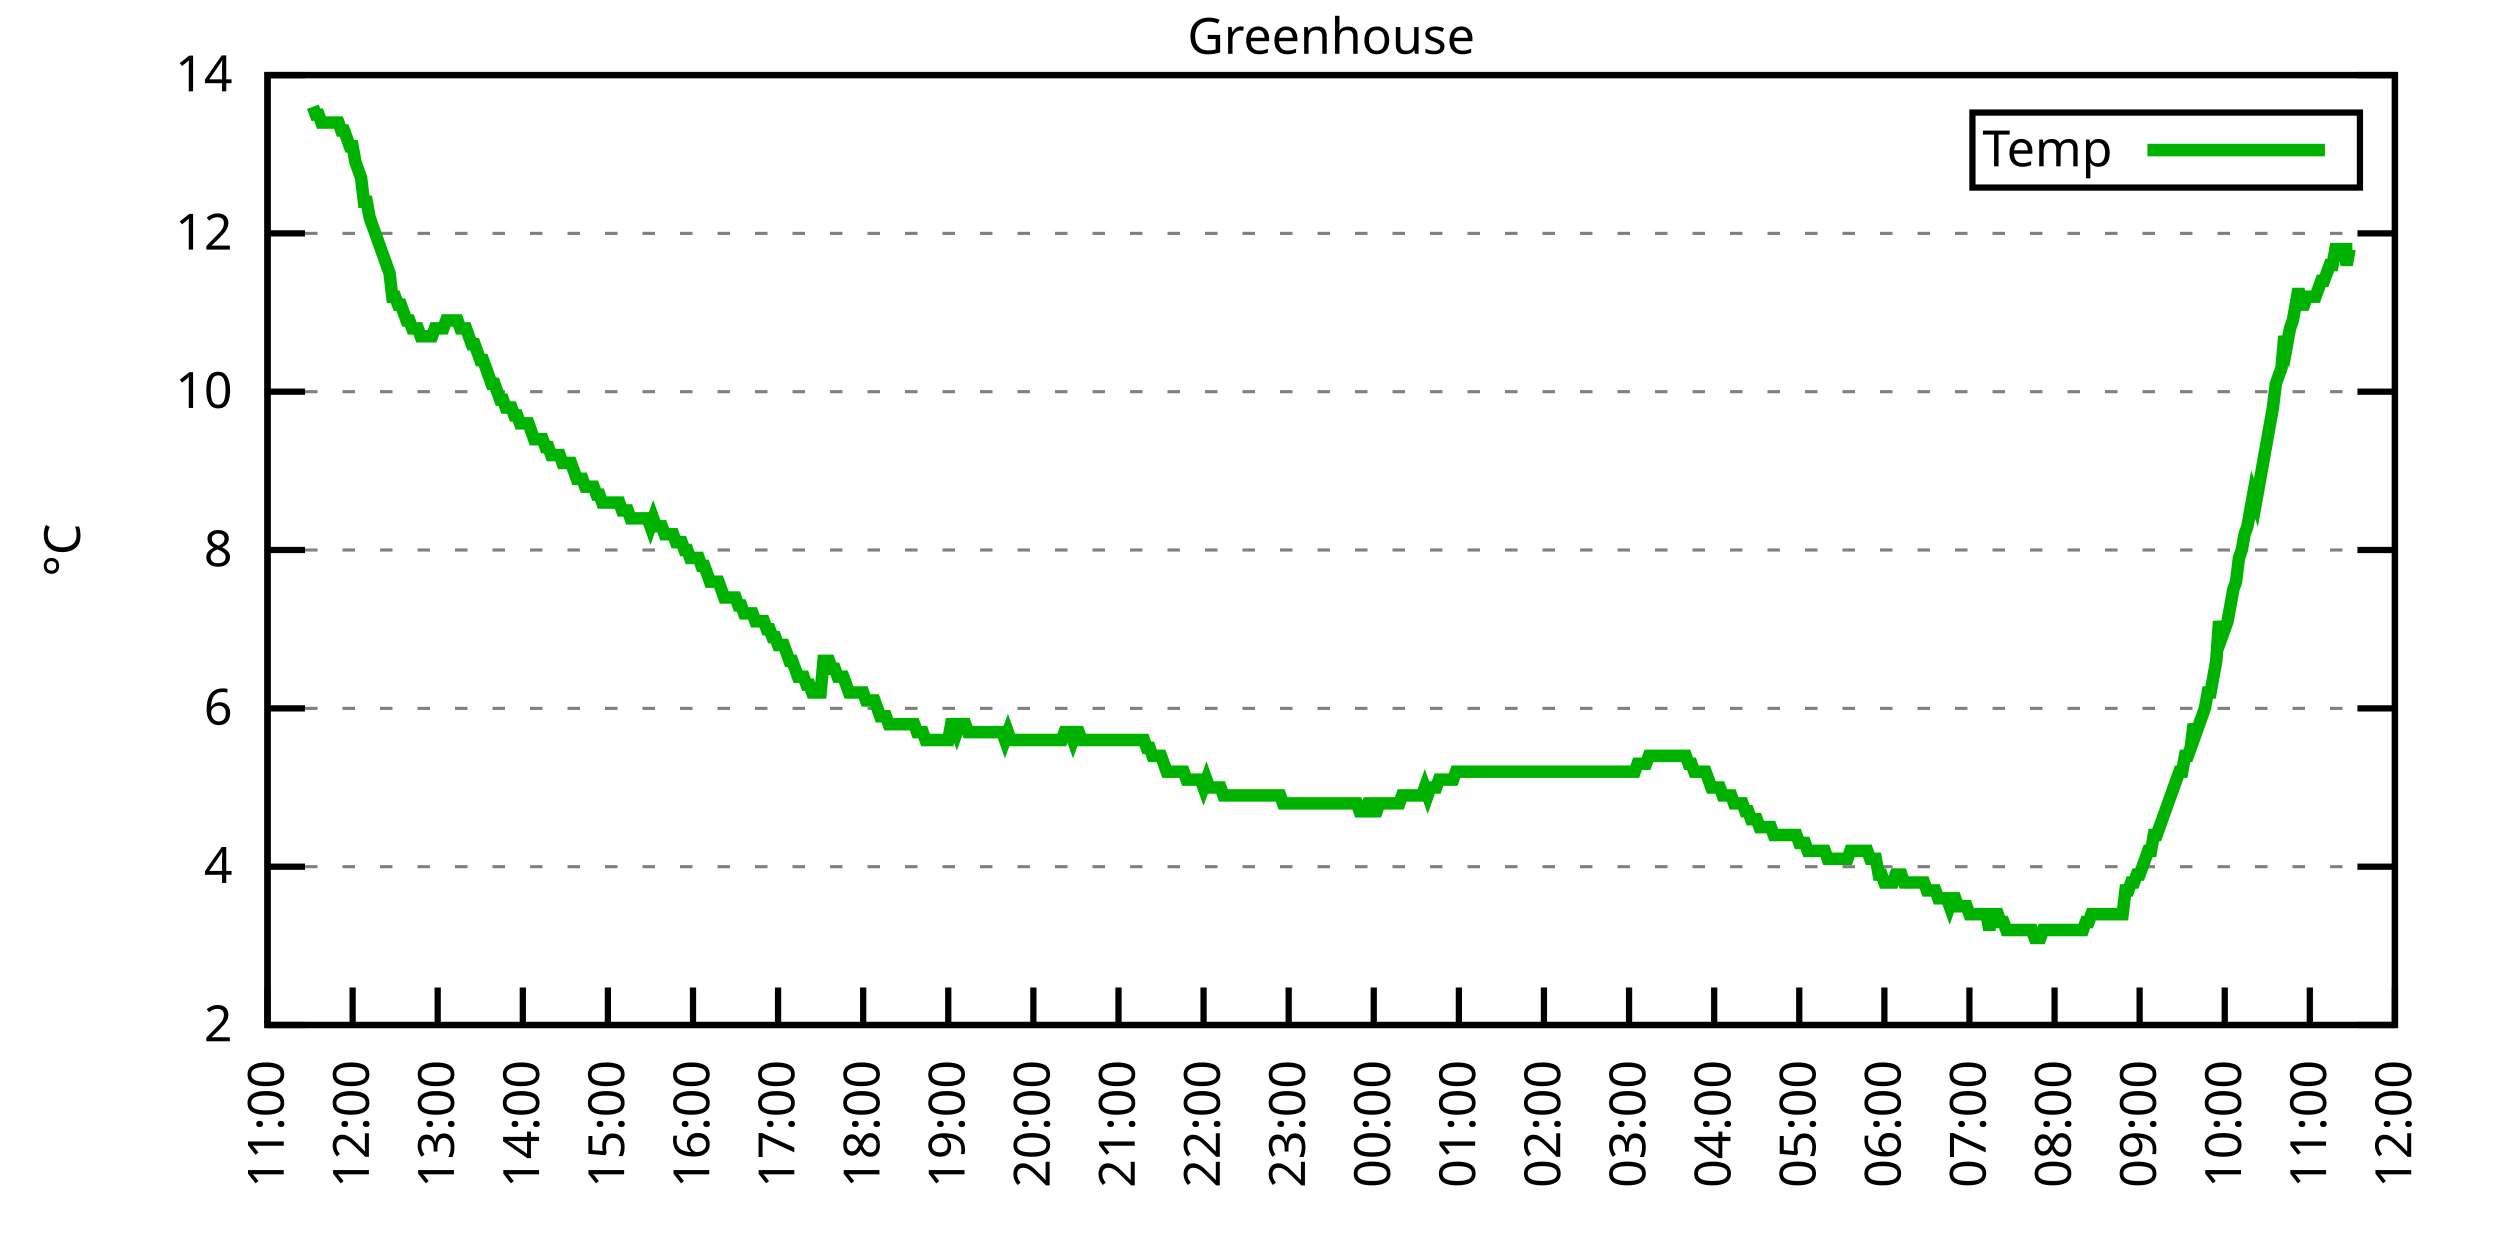
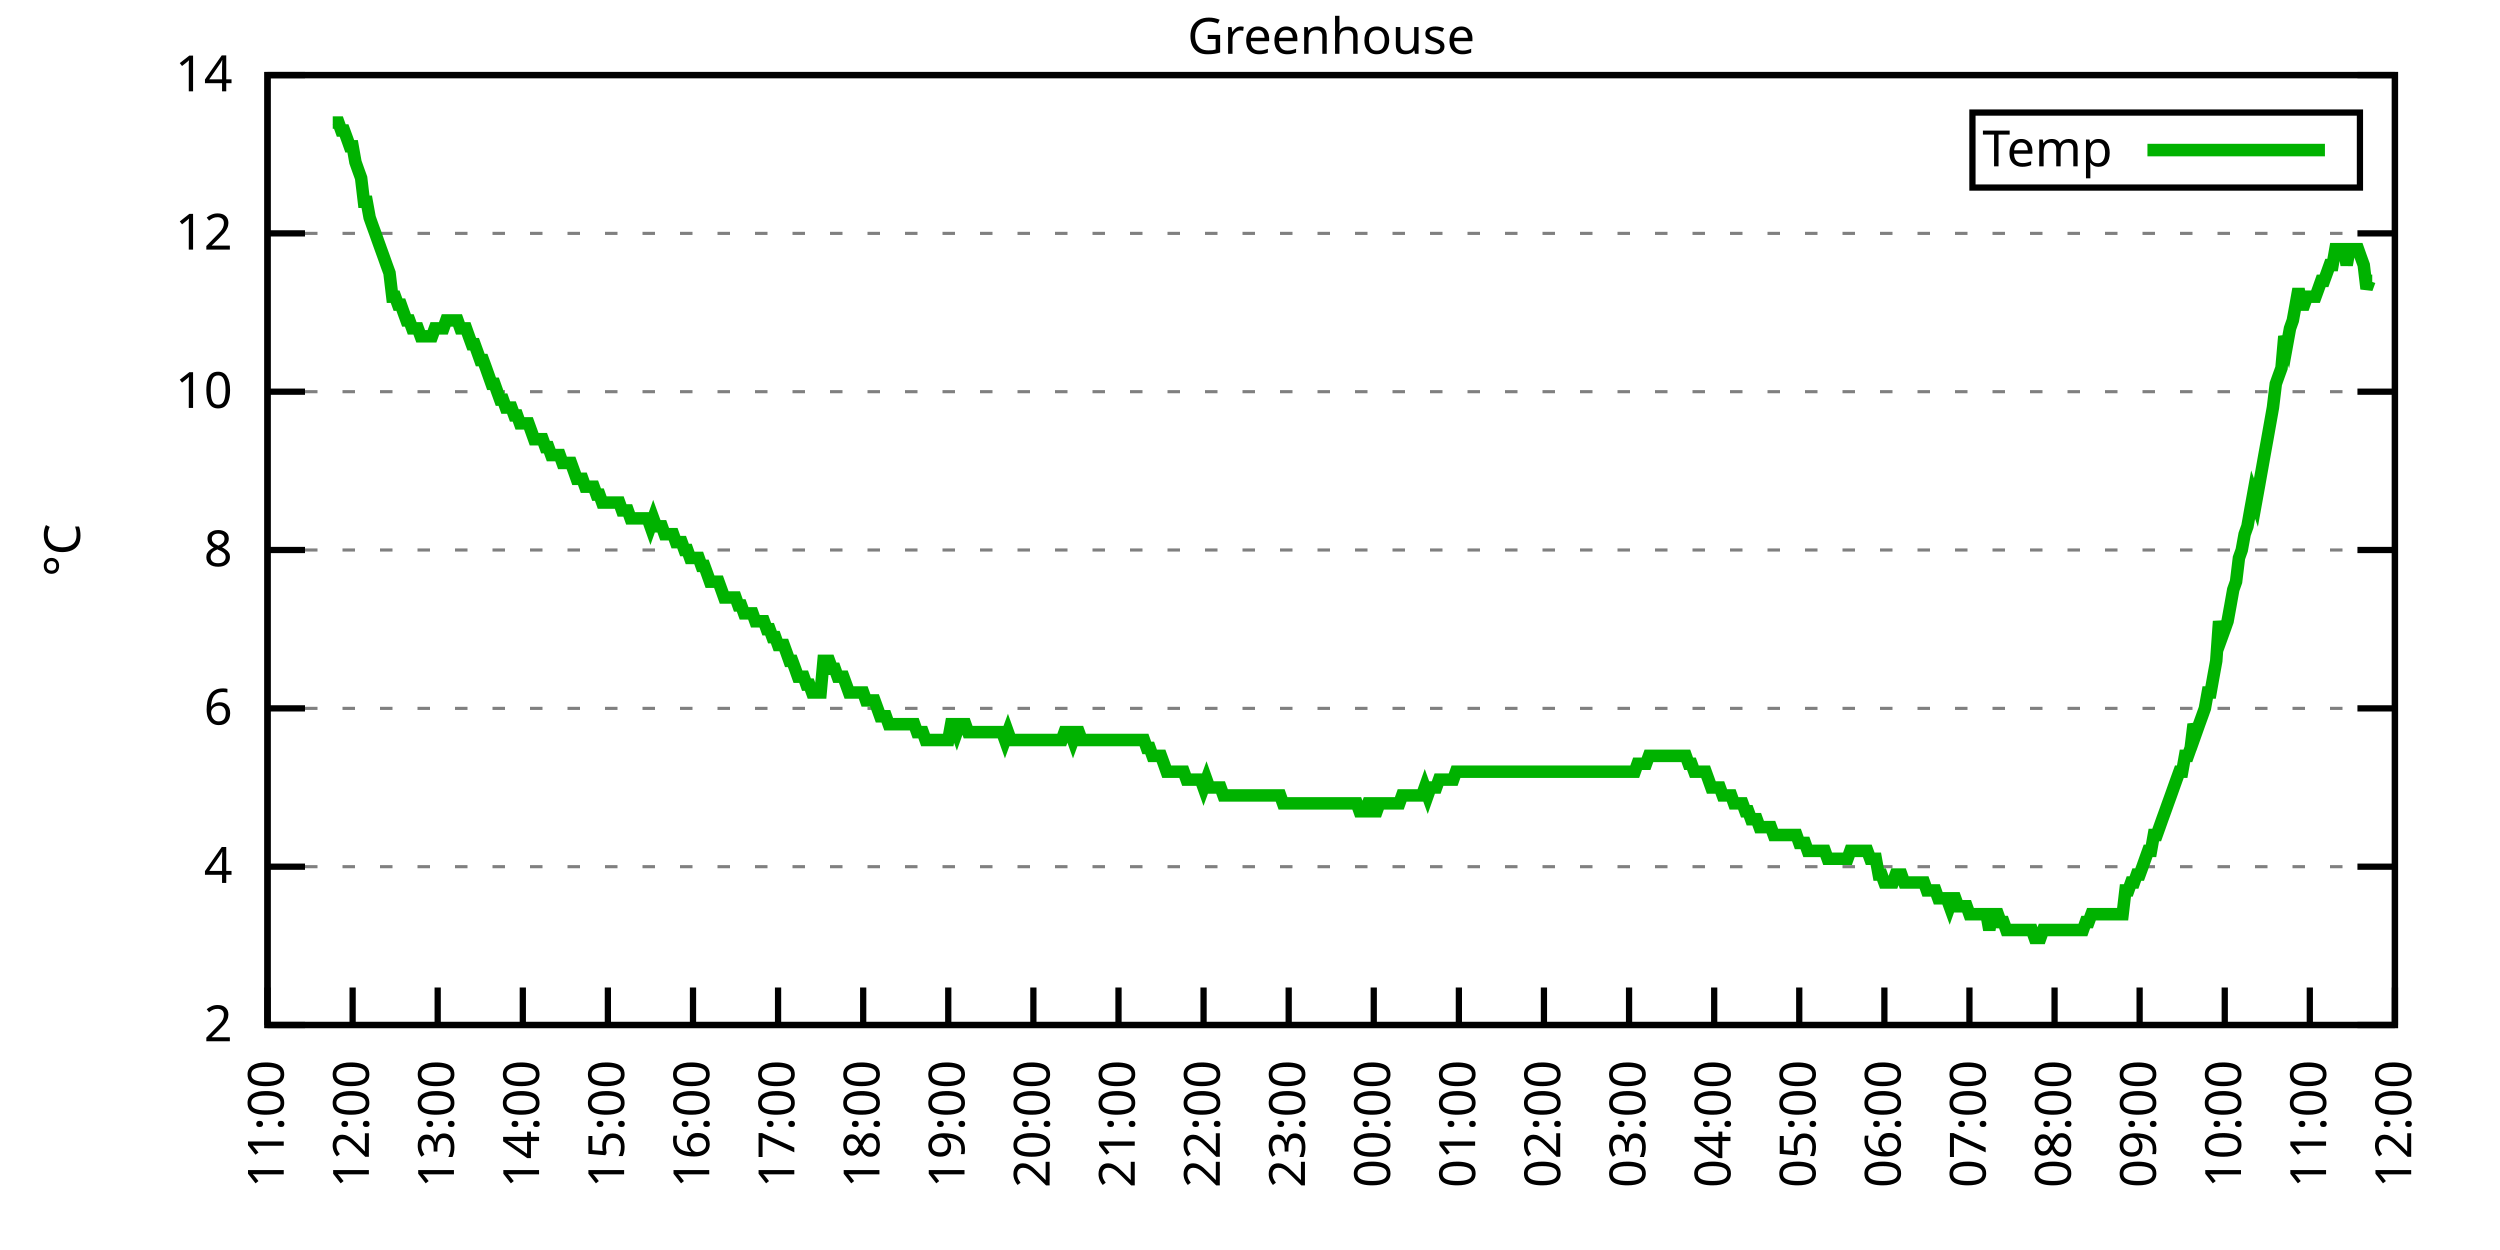
<svg xmlns="http://www.w3.org/2000/svg" xmlns:xlink="http://www.w3.org/1999/xlink" width="400" height="200" viewBox="0 0 400 200">
  <g id="gnuplot_canvas">
    <rect x="0" y="0" width="400" height="200" fill="none" />
    <defs>
      <circle id="gpDot" r="0.5" stroke-width="0.5" stroke="currentColor" />
      <path id="gpPt0" stroke-width="0.333" stroke="currentColor" d="M-1,0 h2 M0,-1 v2" />
      <path id="gpPt1" stroke-width="0.333" stroke="currentColor" d="M-1,-1 L1,1 M1,-1 L-1,1" />
      <path id="gpPt2" stroke-width="0.333" stroke="currentColor" d="M-1,0 L1,0 M0,-1 L0,1 M-1,-1 L1,1 M-1,1 L1,-1" />
      <rect id="gpPt3" stroke-width="0.333" stroke="currentColor" x="-1" y="-1" width="2" height="2" />
      <rect id="gpPt4" stroke-width="0.333" stroke="currentColor" fill="currentColor" x="-1" y="-1" width="2" height="2" />
      <circle id="gpPt5" stroke-width="0.333" stroke="currentColor" cx="0" cy="0" r="1" />
      <use xlink:href="#gpPt5" id="gpPt6" fill="currentColor" stroke="none" />
      <path id="gpPt7" stroke-width="0.333" stroke="currentColor" d="M0,-1.33 L-1.33,0.67 L1.33,0.67 z" />
      <use xlink:href="#gpPt7" id="gpPt8" fill="currentColor" stroke="none" />
      <use xlink:href="#gpPt7" id="gpPt9" stroke="currentColor" transform="rotate(180)" />
      <use xlink:href="#gpPt9" id="gpPt10" fill="currentColor" stroke="none" />
      <use xlink:href="#gpPt3" id="gpPt11" stroke="currentColor" transform="rotate(45)" />
      <use xlink:href="#gpPt11" id="gpPt12" fill="currentColor" stroke="none" />
      <path id="gpPt13" stroke-width="0.333" stroke="currentColor" d="M0,1.330 L1.265,0.411 L0.782,-1.067 L-0.782,-1.076 L-1.265,0.411 z" />
      <use xlink:href="#gpPt13" id="gpPt14" fill="currentColor" stroke="none" />
      <filter id="textbox" filterUnits="objectBoundingBox" x="0" y="0" height="1" width="1">
        <feFlood flood-color="white" flood-opacity="1" result="bgnd" />
        <feComposite in="SourceGraphic" in2="bgnd" operator="atop" />
      </filter>
      <filter id="greybox" filterUnits="objectBoundingBox" x="0" y="0" height="1" width="1">
        <feFlood flood-color="lightgrey" flood-opacity="1" result="grey" />
        <feComposite in="SourceGraphic" in2="grey" operator="atop" />
      </filter>
    </defs>
    <g fill="none" color="white" stroke="currentColor" stroke-width="1.00" stroke-linecap="butt" stroke-linejoin="miter">
</g>
    <g fill="none" color="black" stroke="currentColor" stroke-width="1.00" stroke-linecap="butt" stroke-linejoin="miter">
      <g stroke="none" shape-rendering="crispEdges">
        <polygon fill="rgb(255, 255, 255)" points="42.80,164.00 383.18,164.00 383.18,12.02 42.80,12.02 " />
      </g>
    </g>
    <g fill="none" color="black" stroke="currentColor" stroke-width="1.00" stroke-linecap="butt" stroke-linejoin="miter">
</g>
    <g fill="none" color="black" stroke="black" stroke-width="0.50" stroke-linecap="butt" stroke-linejoin="miter">
</g>
    <g fill="none" color="gray" stroke="currentColor" stroke-width="0.50" stroke-linecap="butt" stroke-linejoin="miter">
      <path stroke="gray" stroke-dasharray="2,4" class="gridline" d="M42.80,164.00 L383.19,164.00  " />
    </g>
    <g fill="none" color="gray" stroke="gray" stroke-width="1.00" stroke-linecap="butt" stroke-linejoin="miter">
</g>
    <g fill="none" color="black" stroke="currentColor" stroke-width="1.00" stroke-linecap="butt" stroke-linejoin="miter">
      <path stroke="black" d="M42.80,164.00 L48.80,164.00 M383.19,164.00 L377.19,164.00  " />
      <g transform="translate(37.20,166.60)" stroke="none" fill="black" font-family="Sans" font-size="8.00" text-anchor="end">
        <text>
          <tspan font-family="Sans"> 2</tspan>
        </text>
      </g>
    </g>
    <g fill="none" color="black" stroke="currentColor" stroke-width="1.00" stroke-linecap="butt" stroke-linejoin="miter">
</g>
    <g fill="none" color="black" stroke="black" stroke-width="0.50" stroke-linecap="butt" stroke-linejoin="miter">
</g>
    <g fill="none" color="gray" stroke="currentColor" stroke-width="0.50" stroke-linecap="butt" stroke-linejoin="miter">
      <path stroke="gray" stroke-dasharray="2,4" class="gridline" d="M42.80,138.67 L383.19,138.67  " />
    </g>
    <g fill="none" color="gray" stroke="gray" stroke-width="1.00" stroke-linecap="butt" stroke-linejoin="miter">
</g>
    <g fill="none" color="black" stroke="currentColor" stroke-width="1.00" stroke-linecap="butt" stroke-linejoin="miter">
      <path stroke="black" d="M42.80,138.67 L48.80,138.67 M383.19,138.67 L377.19,138.67  " />
      <g transform="translate(37.20,141.27)" stroke="none" fill="black" font-family="Sans" font-size="8.00" text-anchor="end">
        <text>
          <tspan font-family="Sans"> 4</tspan>
        </text>
      </g>
    </g>
    <g fill="none" color="black" stroke="currentColor" stroke-width="1.00" stroke-linecap="butt" stroke-linejoin="miter">
</g>
    <g fill="none" color="black" stroke="black" stroke-width="0.50" stroke-linecap="butt" stroke-linejoin="miter">
</g>
    <g fill="none" color="gray" stroke="currentColor" stroke-width="0.50" stroke-linecap="butt" stroke-linejoin="miter">
      <path stroke="gray" stroke-dasharray="2,4" class="gridline" d="M42.80,113.34 L383.19,113.34  " />
    </g>
    <g fill="none" color="gray" stroke="gray" stroke-width="1.00" stroke-linecap="butt" stroke-linejoin="miter">
</g>
    <g fill="none" color="black" stroke="currentColor" stroke-width="1.00" stroke-linecap="butt" stroke-linejoin="miter">
      <path stroke="black" d="M42.80,113.34 L48.80,113.34 M383.19,113.34 L377.19,113.34  " />
      <g transform="translate(37.20,115.94)" stroke="none" fill="black" font-family="Sans" font-size="8.00" text-anchor="end">
        <text>
          <tspan font-family="Sans"> 6</tspan>
        </text>
      </g>
    </g>
    <g fill="none" color="black" stroke="currentColor" stroke-width="1.00" stroke-linecap="butt" stroke-linejoin="miter">
</g>
    <g fill="none" color="black" stroke="black" stroke-width="0.50" stroke-linecap="butt" stroke-linejoin="miter">
</g>
    <g fill="none" color="gray" stroke="currentColor" stroke-width="0.50" stroke-linecap="butt" stroke-linejoin="miter">
      <path stroke="gray" stroke-dasharray="2,4" class="gridline" d="M42.80,88.00 L383.19,88.00  " />
    </g>
    <g fill="none" color="gray" stroke="gray" stroke-width="1.00" stroke-linecap="butt" stroke-linejoin="miter">
</g>
    <g fill="none" color="black" stroke="currentColor" stroke-width="1.00" stroke-linecap="butt" stroke-linejoin="miter">
      <path stroke="black" d="M42.80,88.00 L48.80,88.00 M383.19,88.00 L377.19,88.00  " />
      <g transform="translate(37.20,90.60)" stroke="none" fill="black" font-family="Sans" font-size="8.00" text-anchor="end">
        <text>
          <tspan font-family="Sans"> 8</tspan>
        </text>
      </g>
    </g>
    <g fill="none" color="black" stroke="currentColor" stroke-width="1.00" stroke-linecap="butt" stroke-linejoin="miter">
</g>
    <g fill="none" color="black" stroke="black" stroke-width="0.50" stroke-linecap="butt" stroke-linejoin="miter">
</g>
    <g fill="none" color="gray" stroke="currentColor" stroke-width="0.50" stroke-linecap="butt" stroke-linejoin="miter">
      <path stroke="gray" stroke-dasharray="2,4" class="gridline" d="M42.80,62.67 L383.19,62.67  " />
    </g>
    <g fill="none" color="gray" stroke="gray" stroke-width="1.00" stroke-linecap="butt" stroke-linejoin="miter">
</g>
    <g fill="none" color="black" stroke="currentColor" stroke-width="1.00" stroke-linecap="butt" stroke-linejoin="miter">
      <path stroke="black" d="M42.80,62.67 L48.80,62.67 M383.19,62.67 L377.19,62.67  " />
      <g transform="translate(37.20,65.27)" stroke="none" fill="black" font-family="Sans" font-size="8.00" text-anchor="end">
        <text>
          <tspan font-family="Sans"> 10</tspan>
        </text>
      </g>
    </g>
    <g fill="none" color="black" stroke="currentColor" stroke-width="1.00" stroke-linecap="butt" stroke-linejoin="miter">
</g>
    <g fill="none" color="black" stroke="black" stroke-width="0.50" stroke-linecap="butt" stroke-linejoin="miter">
</g>
    <g fill="none" color="gray" stroke="currentColor" stroke-width="0.50" stroke-linecap="butt" stroke-linejoin="miter">
      <path stroke="gray" stroke-dasharray="2,4" class="gridline" d="M42.80,37.34 L383.19,37.34  " />
    </g>
    <g fill="none" color="gray" stroke="gray" stroke-width="1.00" stroke-linecap="butt" stroke-linejoin="miter">
</g>
    <g fill="none" color="black" stroke="currentColor" stroke-width="1.00" stroke-linecap="butt" stroke-linejoin="miter">
      <path stroke="black" d="M42.80,37.34 L48.80,37.34 M383.19,37.34 L377.19,37.34  " />
      <g transform="translate(37.20,39.94)" stroke="none" fill="black" font-family="Sans" font-size="8.00" text-anchor="end">
        <text>
          <tspan font-family="Sans"> 12</tspan>
        </text>
      </g>
    </g>
    <g fill="none" color="black" stroke="currentColor" stroke-width="1.00" stroke-linecap="butt" stroke-linejoin="miter">
</g>
    <g fill="none" color="black" stroke="black" stroke-width="0.50" stroke-linecap="butt" stroke-linejoin="miter">
</g>
    <g fill="none" color="gray" stroke="currentColor" stroke-width="0.50" stroke-linecap="butt" stroke-linejoin="miter">
      <path stroke="gray" stroke-dasharray="2,4" class="gridline" d="M42.80,12.01 L383.19,12.01  " />
    </g>
    <g fill="none" color="gray" stroke="gray" stroke-width="1.00" stroke-linecap="butt" stroke-linejoin="miter">
</g>
    <g fill="none" color="black" stroke="currentColor" stroke-width="1.00" stroke-linecap="butt" stroke-linejoin="miter">
      <path stroke="black" d="M42.80,12.01 L48.80,12.01 M383.19,12.01 L377.19,12.01  " />
      <g transform="translate(37.20,14.61)" stroke="none" fill="black" font-family="Sans" font-size="8.00" text-anchor="end">
        <text>
          <tspan font-family="Sans"> 14</tspan>
        </text>
      </g>
    </g>
    <g fill="none" color="black" stroke="currentColor" stroke-width="1.00" stroke-linecap="butt" stroke-linejoin="miter">
      <path stroke="black" d="M42.80,164.00 L42.80,158.00  " />
      <g transform="translate(45.40,169.60) rotate(270.00)" stroke="none" fill="black" font-family="Sans" font-size="8.00" text-anchor="end">
        <text>
          <tspan font-family="Sans">11:00</tspan>
        </text>
      </g>
    </g>
    <g fill="none" color="black" stroke="currentColor" stroke-width="1.00" stroke-linecap="butt" stroke-linejoin="miter">
      <path stroke="black" d="M56.42,164.00 L56.42,158.00  " />
      <g transform="translate(59.02,169.60) rotate(270.00)" stroke="none" fill="black" font-family="Sans" font-size="8.00" text-anchor="end">
        <text>
          <tspan font-family="Sans">12:00</tspan>
        </text>
      </g>
    </g>
    <g fill="none" color="black" stroke="currentColor" stroke-width="1.00" stroke-linecap="butt" stroke-linejoin="miter">
      <path stroke="black" d="M70.03,164.00 L70.03,158.00  " />
      <g transform="translate(72.63,169.60) rotate(270.00)" stroke="none" fill="black" font-family="Sans" font-size="8.00" text-anchor="end">
        <text>
          <tspan font-family="Sans">13:00</tspan>
        </text>
      </g>
    </g>
    <g fill="none" color="black" stroke="currentColor" stroke-width="1.00" stroke-linecap="butt" stroke-linejoin="miter">
      <path stroke="black" d="M83.65,164.00 L83.65,158.00  " />
      <g transform="translate(86.25,169.60) rotate(270.00)" stroke="none" fill="black" font-family="Sans" font-size="8.00" text-anchor="end">
        <text>
          <tspan font-family="Sans">14:00</tspan>
        </text>
      </g>
    </g>
    <g fill="none" color="black" stroke="currentColor" stroke-width="1.00" stroke-linecap="butt" stroke-linejoin="miter">
      <path stroke="black" d="M97.26,164.00 L97.26,158.00  " />
      <g transform="translate(99.86,169.60) rotate(270.00)" stroke="none" fill="black" font-family="Sans" font-size="8.00" text-anchor="end">
        <text>
          <tspan font-family="Sans">15:00</tspan>
        </text>
      </g>
    </g>
    <g fill="none" color="black" stroke="currentColor" stroke-width="1.00" stroke-linecap="butt" stroke-linejoin="miter">
      <path stroke="black" d="M110.88,164.00 L110.88,158.00  " />
      <g transform="translate(113.48,169.60) rotate(270.00)" stroke="none" fill="black" font-family="Sans" font-size="8.00" text-anchor="end">
        <text>
          <tspan font-family="Sans">16:00</tspan>
        </text>
      </g>
    </g>
    <g fill="none" color="black" stroke="currentColor" stroke-width="1.00" stroke-linecap="butt" stroke-linejoin="miter">
      <path stroke="black" d="M124.49,164.00 L124.49,158.00  " />
      <g transform="translate(127.09,169.60) rotate(270.00)" stroke="none" fill="black" font-family="Sans" font-size="8.00" text-anchor="end">
        <text>
          <tspan font-family="Sans">17:00</tspan>
        </text>
      </g>
    </g>
    <g fill="none" color="black" stroke="currentColor" stroke-width="1.00" stroke-linecap="butt" stroke-linejoin="miter">
      <path stroke="black" d="M138.11,164.00 L138.11,158.00  " />
      <g transform="translate(140.71,169.60) rotate(270.00)" stroke="none" fill="black" font-family="Sans" font-size="8.00" text-anchor="end">
        <text>
          <tspan font-family="Sans">18:00</tspan>
        </text>
      </g>
    </g>
    <g fill="none" color="black" stroke="currentColor" stroke-width="1.00" stroke-linecap="butt" stroke-linejoin="miter">
      <path stroke="black" d="M151.72,164.00 L151.72,158.00  " />
      <g transform="translate(154.32,169.60) rotate(270.00)" stroke="none" fill="black" font-family="Sans" font-size="8.00" text-anchor="end">
        <text>
          <tspan font-family="Sans">19:00</tspan>
        </text>
      </g>
    </g>
    <g fill="none" color="black" stroke="currentColor" stroke-width="1.00" stroke-linecap="butt" stroke-linejoin="miter">
      <path stroke="black" d="M165.34,164.00 L165.34,158.00  " />
      <g transform="translate(167.94,169.60) rotate(270.00)" stroke="none" fill="black" font-family="Sans" font-size="8.00" text-anchor="end">
        <text>
          <tspan font-family="Sans">20:00</tspan>
        </text>
      </g>
    </g>
    <g fill="none" color="black" stroke="currentColor" stroke-width="1.00" stroke-linecap="butt" stroke-linejoin="miter">
      <path stroke="black" d="M178.96,164.00 L178.96,158.00  " />
      <g transform="translate(181.56,169.60) rotate(270.00)" stroke="none" fill="black" font-family="Sans" font-size="8.00" text-anchor="end">
        <text>
          <tspan font-family="Sans">21:00</tspan>
        </text>
      </g>
    </g>
    <g fill="none" color="black" stroke="currentColor" stroke-width="1.00" stroke-linecap="butt" stroke-linejoin="miter">
      <path stroke="black" d="M192.57,164.00 L192.57,158.00  " />
      <g transform="translate(195.17,169.60) rotate(270.00)" stroke="none" fill="black" font-family="Sans" font-size="8.00" text-anchor="end">
        <text>
          <tspan font-family="Sans">22:00</tspan>
        </text>
      </g>
    </g>
    <g fill="none" color="black" stroke="currentColor" stroke-width="1.00" stroke-linecap="butt" stroke-linejoin="miter">
      <path stroke="black" d="M206.19,164.00 L206.19,158.00  " />
      <g transform="translate(208.79,169.60) rotate(270.00)" stroke="none" fill="black" font-family="Sans" font-size="8.00" text-anchor="end">
        <text>
          <tspan font-family="Sans">23:00</tspan>
        </text>
      </g>
    </g>
    <g fill="none" color="black" stroke="currentColor" stroke-width="1.00" stroke-linecap="butt" stroke-linejoin="miter">
      <path stroke="black" d="M219.80,164.00 L219.80,158.00  " />
      <g transform="translate(222.40,169.60) rotate(270.00)" stroke="none" fill="black" font-family="Sans" font-size="8.00" text-anchor="end">
        <text>
          <tspan font-family="Sans">00:00</tspan>
        </text>
      </g>
    </g>
    <g fill="none" color="black" stroke="currentColor" stroke-width="1.00" stroke-linecap="butt" stroke-linejoin="miter">
      <path stroke="black" d="M233.42,164.00 L233.42,158.00  " />
      <g transform="translate(236.02,169.60) rotate(270.00)" stroke="none" fill="black" font-family="Sans" font-size="8.00" text-anchor="end">
        <text>
          <tspan font-family="Sans">01:00</tspan>
        </text>
      </g>
    </g>
    <g fill="none" color="black" stroke="currentColor" stroke-width="1.00" stroke-linecap="butt" stroke-linejoin="miter">
      <path stroke="black" d="M247.03,164.00 L247.03,158.00  " />
      <g transform="translate(249.63,169.60) rotate(270.00)" stroke="none" fill="black" font-family="Sans" font-size="8.00" text-anchor="end">
        <text>
          <tspan font-family="Sans">02:00</tspan>
        </text>
      </g>
    </g>
    <g fill="none" color="black" stroke="currentColor" stroke-width="1.00" stroke-linecap="butt" stroke-linejoin="miter">
      <path stroke="black" d="M260.65,164.00 L260.65,158.00  " />
      <g transform="translate(263.25,169.60) rotate(270.00)" stroke="none" fill="black" font-family="Sans" font-size="8.00" text-anchor="end">
        <text>
          <tspan font-family="Sans">03:00</tspan>
        </text>
      </g>
    </g>
    <g fill="none" color="black" stroke="currentColor" stroke-width="1.00" stroke-linecap="butt" stroke-linejoin="miter">
      <path stroke="black" d="M274.27,164.00 L274.27,158.00  " />
      <g transform="translate(276.87,169.60) rotate(270.00)" stroke="none" fill="black" font-family="Sans" font-size="8.00" text-anchor="end">
        <text>
          <tspan font-family="Sans">04:00</tspan>
        </text>
      </g>
    </g>
    <g fill="none" color="black" stroke="currentColor" stroke-width="1.00" stroke-linecap="butt" stroke-linejoin="miter">
      <path stroke="black" d="M287.88,164.00 L287.88,158.00  " />
      <g transform="translate(290.48,169.60) rotate(270.00)" stroke="none" fill="black" font-family="Sans" font-size="8.00" text-anchor="end">
        <text>
          <tspan font-family="Sans">05:00</tspan>
        </text>
      </g>
    </g>
    <g fill="none" color="black" stroke="currentColor" stroke-width="1.00" stroke-linecap="butt" stroke-linejoin="miter">
      <path stroke="black" d="M301.50,164.00 L301.50,158.00  " />
      <g transform="translate(304.10,169.60) rotate(270.00)" stroke="none" fill="black" font-family="Sans" font-size="8.00" text-anchor="end">
        <text>
          <tspan font-family="Sans">06:00</tspan>
        </text>
      </g>
    </g>
    <g fill="none" color="black" stroke="currentColor" stroke-width="1.00" stroke-linecap="butt" stroke-linejoin="miter">
      <path stroke="black" d="M315.11,164.00 L315.11,158.00  " />
      <g transform="translate(317.71,169.60) rotate(270.00)" stroke="none" fill="black" font-family="Sans" font-size="8.00" text-anchor="end">
        <text>
          <tspan font-family="Sans">07:00</tspan>
        </text>
      </g>
    </g>
    <g fill="none" color="black" stroke="currentColor" stroke-width="1.00" stroke-linecap="butt" stroke-linejoin="miter">
      <path stroke="black" d="M328.73,164.00 L328.73,158.00  " />
      <g transform="translate(331.33,169.60) rotate(270.00)" stroke="none" fill="black" font-family="Sans" font-size="8.00" text-anchor="end">
        <text>
          <tspan font-family="Sans">08:00</tspan>
        </text>
      </g>
    </g>
    <g fill="none" color="black" stroke="currentColor" stroke-width="1.00" stroke-linecap="butt" stroke-linejoin="miter">
      <path stroke="black" d="M342.34,164.00 L342.34,158.00  " />
      <g transform="translate(344.94,169.60) rotate(270.00)" stroke="none" fill="black" font-family="Sans" font-size="8.00" text-anchor="end">
        <text>
          <tspan font-family="Sans">09:00</tspan>
        </text>
      </g>
    </g>
    <g fill="none" color="black" stroke="currentColor" stroke-width="1.00" stroke-linecap="butt" stroke-linejoin="miter">
      <path stroke="black" d="M355.96,164.00 L355.96,158.00  " />
      <g transform="translate(358.56,169.60) rotate(270.00)" stroke="none" fill="black" font-family="Sans" font-size="8.00" text-anchor="end">
        <text>
          <tspan font-family="Sans">10:00</tspan>
        </text>
      </g>
    </g>
    <g fill="none" color="black" stroke="currentColor" stroke-width="1.00" stroke-linecap="butt" stroke-linejoin="miter">
      <path stroke="black" d="M369.57,164.00 L369.57,158.00  " />
      <g transform="translate(372.17,169.60) rotate(270.00)" stroke="none" fill="black" font-family="Sans" font-size="8.00" text-anchor="end">
        <text>
          <tspan font-family="Sans">11:00</tspan>
        </text>
      </g>
    </g>
    <g fill="none" color="black" stroke="currentColor" stroke-width="1.00" stroke-linecap="butt" stroke-linejoin="miter">
      <path stroke="black" d="M383.19,164.00 L383.19,158.00  " />
      <g transform="translate(385.79,169.60) rotate(270.00)" stroke="none" fill="black" font-family="Sans" font-size="8.00" text-anchor="end">
        <text>
          <tspan font-family="Sans">12:00</tspan>
        </text>
      </g>
    </g>
    <g fill="none" color="black" stroke="currentColor" stroke-width="1.00" stroke-linecap="butt" stroke-linejoin="miter">
</g>
    <g fill="none" color="black" stroke="currentColor" stroke-width="1.00" stroke-linecap="butt" stroke-linejoin="miter">
      <path stroke="black" d="M42.80,12.01 L42.80,164.00 L383.19,164.00 L383.19,12.01 L42.80,12.01 Z  " />
    </g>
    <g fill="none" color="black" stroke="currentColor" stroke-width="1.00" stroke-linecap="butt" stroke-linejoin="miter">
</g>
    <g fill="none" color="black" stroke="currentColor" stroke-width="1.00" stroke-linecap="butt" stroke-linejoin="miter">
      <path stroke="black" d="M315.59,30.01 L315.59,18.01 L377.59,18.01 L377.59,30.01 L315.59,30.01 Z  " />
    </g>
    <g id="Greenhouse_plot_1">
      <g fill="none" color="white" stroke="black" stroke-width="2.00" stroke-linecap="butt" stroke-linejoin="miter">
</g>
      <g fill="none" color="black" stroke="currentColor" stroke-width="2.00" stroke-linecap="butt" stroke-linejoin="miter">
        <g transform="translate(337.99,26.61)" stroke="none" fill="black" font-family="Sans" font-size="8.00" text-anchor="end">
          <text>
            <tspan font-family="Sans">Temp</tspan>
          </text>
        </g>
      </g>
      <g fill="none" color="black" stroke="currentColor" stroke-width="2.00" stroke-linecap="butt" stroke-linejoin="miter">
-         <path stroke="rgb(  0, 178,   0)" d="M343.59,24.01 L371.99,24.01 M50.06,17.08 L50.52,18.34 L50.97,18.34 L51.42,19.61 L51.88,19.61 L52.33,19.61   L52.78,19.61 L53.24,19.61 L53.69,19.61 L54.15,19.61 L54.60,20.88 L55.05,20.88 L55.51,22.14 L55.96,23.41   L56.42,23.41 L56.87,25.94 L57.32,27.21 L57.78,28.48 L58.23,32.28 L58.68,32.28 L59.14,34.81 L59.59,36.08   L60.05,37.34 L60.50,38.61 L60.95,39.87 L61.41,41.14 L61.86,42.41 L62.32,43.67 L62.77,47.47 L63.22,47.47   L63.68,48.74 L64.13,48.74 L64.58,50.01 L65.04,51.27 L65.49,51.27 L65.95,52.54 L66.40,52.54 L66.85,52.54   L67.31,53.81 L67.76,53.81 L68.22,53.81 L68.67,53.81 L69.12,53.81 L69.58,52.54 L70.03,52.54 L70.49,52.54   L70.94,52.54 L71.39,51.27 L71.85,51.27 L72.30,51.27 L72.75,51.27 L73.21,51.27 L73.66,52.54 L74.12,52.54   L74.57,52.54 L75.02,53.81 L75.48,55.07 L75.93,55.07 L76.39,56.34 L76.84,57.61 L77.29,57.61 L77.75,58.87   L78.20,60.14 L78.65,61.41 L79.11,61.41 L79.56,62.67 L80.02,63.94 L80.47,63.94 L80.92,65.21 L81.38,65.21   L81.83,65.21 L82.29,66.47 L82.74,66.47 L83.19,67.74 L83.65,67.74 L84.10,67.74 L84.55,67.74 L85.01,69.01   L85.46,70.27 L85.92,70.27 L86.37,70.27 L86.82,70.27 L87.28,71.54 L87.73,71.54 L88.19,72.81 L88.64,72.81   L89.09,72.81 L89.55,72.81 L90.00,74.07 L90.45,74.07 L90.91,74.07 L91.36,74.07 L91.82,75.34 L92.27,76.61   L92.72,76.61 L93.18,76.61 L93.63,77.87 L94.09,77.87 L94.54,77.87 L94.99,77.87 L95.45,79.14 L95.90,79.14   L96.35,80.41 L96.81,80.41 L97.26,80.41 L97.72,80.41 L98.17,80.41 L98.62,80.41 L99.08,80.41 L99.53,81.67   L99.99,81.67 L100.44,81.67 L100.89,82.94 L101.35,82.94 L101.80,82.94 L102.25,82.94 L102.71,82.94 L103.16,82.94   L103.62,82.94 L104.07,84.21 L104.52,82.94 L104.98,84.21 L105.43,84.21 L105.89,84.21 L106.34,85.47 L106.79,85.47   L107.25,85.47 L107.70,85.47 L108.15,86.74 L108.61,86.74 L109.06,86.74 L109.52,88.00 L109.97,88.00 L110.42,89.27   L110.88,89.27 L111.33,89.27 L111.79,89.27 L112.24,90.54 L112.69,90.54 L113.15,91.80 L113.60,93.07 L114.05,93.07   L114.51,93.07 L114.96,93.07 L115.42,94.34 L115.87,95.60 L116.32,95.60 L116.78,95.60 L117.23,95.60 L117.69,95.60   L118.14,96.87 L118.59,96.87 L119.05,98.14 L119.50,98.14 L119.96,98.14 L120.41,98.14 L120.86,99.40 L121.32,99.40   L121.77,99.40 L122.22,99.40 L122.68,100.67 L123.13,100.67 L123.59,101.94 L124.04,101.94 L124.49,103.20 L124.95,103.20   L125.40,103.20 L125.86,104.47 L126.31,105.74 L126.76,105.74 L127.22,107.00 L127.67,108.27 L128.12,108.27 L128.58,108.27   L129.03,109.54 L129.49,109.54 L129.94,110.80 L130.39,110.80 L130.85,110.80 L131.30,110.80 L131.76,105.74 L132.21,105.74   L132.66,105.74 L133.12,107.00 L133.57,107.00 L134.02,108.27 L134.48,108.27 L134.93,108.27 L135.39,109.54 L135.84,110.80   L136.29,110.80 L136.75,110.80 L137.20,110.80 L137.66,110.80 L138.11,110.80 L138.56,112.07 L139.02,112.07 L139.47,112.07   L139.92,112.07 L140.38,113.34 L140.83,114.60 L141.29,114.60 L141.74,114.60 L142.19,115.87 L142.65,115.87 L143.10,115.87   L143.56,115.87 L144.01,115.87 L144.46,115.87 L144.92,115.87 L145.37,115.87 L145.82,115.87 L146.28,115.87 L146.73,117.14   L147.19,117.14 L147.64,117.14 L148.09,118.40 L148.55,118.40 L149.00,118.40 L149.46,118.40 L149.91,118.40 L150.36,118.40   L150.82,118.40 L151.27,118.40 L151.72,118.40 L152.18,115.87 L152.63,115.87 L153.09,117.14 L153.54,115.87 L153.99,115.87   L154.45,115.87 L154.90,117.14 L155.36,117.14 L155.81,117.14 L156.26,117.14 L156.72,117.14 L157.17,117.14 L157.62,117.14   L158.08,117.14 L158.53,117.14 L158.99,117.14 L159.44,117.14 L159.89,117.14 L160.35,117.14 L160.80,118.40 L161.26,117.14   L161.71,118.40 L162.16,118.40 L162.62,118.40 L163.07,118.40 L163.52,118.40 L163.98,118.40 L164.43,118.40 L164.89,118.40   L165.34,118.40 L165.79,118.40 L166.25,118.40 L166.70,118.40 L167.16,118.40 L167.61,118.40 L168.06,118.40 L168.52,118.40   L168.97,118.40 L169.43,118.40 L169.88,118.40 L170.33,117.14 L170.79,117.14 L171.24,117.14 L171.69,118.40 L172.15,117.14   L172.60,117.14 L173.06,118.40 L173.51,118.40 L173.96,118.40 L174.42,118.40 L174.87,118.40 L175.33,118.40 L175.78,118.40   L176.23,118.40 L176.69,118.40 L177.14,118.40 L177.59,118.40 L178.05,118.40 L178.50,118.40 L178.96,118.40 L179.41,118.40   L179.86,118.40 L180.32,118.40 L180.77,118.40 L181.23,118.40 L181.68,118.40 L182.13,118.40 L182.59,118.40 L183.04,118.40   L183.49,119.67 L183.95,119.67 L184.40,120.94 L184.86,120.94 L185.31,120.94 L185.76,120.94 L186.22,122.20 L186.67,123.47   L187.13,123.47 L187.58,123.47 L188.03,123.47 L188.49,123.47 L188.94,123.47 L189.39,123.47 L189.85,124.74 L190.30,124.74   L190.76,124.74 L191.21,124.74 L191.66,124.74 L192.12,124.74 L192.57,126.00 L193.03,124.74 L193.48,126.00 L193.93,126.00   L194.39,126.00 L194.84,126.00 L195.29,126.00 L195.75,127.27 L196.20,127.27 L196.66,127.27 L197.11,127.27 L197.56,127.27   L198.02,127.27 L198.47,127.27 L198.93,127.27 L199.38,127.27 L199.83,127.27 L200.29,127.27 L200.74,127.27 L201.19,127.27   L201.65,127.27 L202.10,127.27 L202.56,127.27 L203.01,127.27 L203.46,127.27 L203.92,127.27 L204.37,127.27 L204.83,127.27   L205.28,128.54 L205.73,128.54 L206.19,128.54 L206.64,128.54 L207.09,128.54 L207.55,128.54 L208.00,128.54 L208.46,128.54   L208.91,128.54 L209.36,128.54 L209.82,128.54 L210.27,128.54 L210.73,128.54 L211.18,128.54 L211.63,128.54 L212.09,128.54   L212.54,128.54 L213.00,128.54 L213.45,128.54 L213.90,128.54 L214.36,128.54 L214.81,128.54 L215.26,128.54 L215.72,128.54   L216.17,128.54 L216.63,128.54 L217.08,128.54 L217.53,129.80 L217.99,129.80 L218.44,129.80 L218.90,128.54 L219.35,128.54   L219.80,129.80 L220.26,129.80 L220.71,128.54 L221.16,128.54 L221.62,128.54 L222.07,128.54 L222.53,128.54 L222.98,128.54   L223.43,128.54 L223.89,128.54 L224.34,127.27 L224.80,127.27 L225.25,127.27 L225.70,127.27 L226.16,127.27 L226.61,127.27   L227.06,127.27 L227.52,127.27 L227.97,126.00 L228.43,127.27 L228.88,126.00 L229.33,126.00 L229.79,126.00 L230.24,124.74   L230.70,124.74 L231.15,124.74 L231.60,124.74 L232.06,124.74 L232.51,124.74 L232.96,123.47 L233.42,123.47 L233.87,123.47   L234.33,123.47 L234.78,123.47 L235.23,123.47 L235.69,123.47 L236.14,123.47 L236.60,123.47 L237.05,123.47 L237.50,123.47   L237.96,123.47 L238.41,123.47 L238.86,123.47 L239.32,123.47 L239.77,123.47 L240.23,123.47 L240.68,123.47 L241.13,123.47   L241.59,123.47 L242.04,123.47 L242.50,123.47 L242.95,123.47 L243.40,123.47 L243.86,123.47 L244.31,123.47 L244.76,123.47   L245.22,123.47 L245.67,123.47 L246.13,123.47 L246.58,123.47 L247.03,123.47 L247.49,123.47 L247.94,123.47 L248.40,123.47   L248.85,123.47 L249.30,123.47 L249.76,123.47 L250.21,123.47 L250.66,123.47 L251.12,123.47 L251.57,123.47 L252.03,123.47   L252.48,123.47 L252.93,123.47 L253.39,123.47 L253.84,123.47 L254.30,123.47 L254.75,123.47 L255.20,123.47 L255.66,123.47   L256.11,123.47 L256.56,123.47 L257.02,123.47 L257.47,123.47 L257.93,123.47 L258.38,123.47 L258.83,123.47 L259.29,123.47   L259.74,123.47 L260.20,123.47 L260.65,123.47 L261.10,123.47 L261.56,123.47 L262.01,122.20 L262.47,122.20 L262.92,122.20   L263.37,122.20 L263.83,120.94 L264.28,120.94 L264.73,120.94 L265.19,120.94 L265.64,120.94 L266.10,120.94 L266.55,120.94   L267.00,120.94 L267.46,120.94 L267.91,120.94 L268.37,120.94 L268.82,120.94 L269.27,120.94 L269.73,120.94 L270.18,122.20   L270.63,122.20 L271.09,123.47 L271.54,123.47 L272.00,123.47 L272.45,123.47 L272.90,123.47 L273.36,124.74 L273.81,126.00   L274.27,126.00 L274.72,126.00 L275.17,126.00 L275.63,127.27 L276.08,127.27 L276.53,127.27 L276.99,127.27 L277.44,128.54   L277.90,128.54 L278.35,128.54 L278.80,128.54 L279.26,129.80 L279.71,129.80 L280.17,131.07 L280.62,131.07 L281.07,131.07   L281.53,132.34 L281.98,132.34 L282.43,132.34 L282.89,132.34 L283.34,132.34 L283.80,133.60 L284.25,133.60 L284.70,133.60   L285.16,133.60 L285.61,133.60 L286.07,133.60 L286.52,133.60 L286.97,133.60 L287.43,133.60 L287.88,134.87 L288.33,134.87   L288.79,134.87 L289.24,136.14 L289.70,136.14 L290.15,136.14 L290.60,136.14 L291.06,136.14 L291.51,136.14 L291.97,136.14   L292.42,137.40 L292.87,137.40 L293.33,137.40 L293.78,137.40 L294.23,137.40 L294.69,137.40 L295.14,137.40 L295.60,137.40   L296.05,136.14 L296.50,136.14 L296.96,136.14 L297.41,136.14 L297.87,136.14 L298.32,136.14 L298.77,136.14 L299.23,137.40   L299.68,137.40 L300.13,137.40 L300.59,139.93 L301.04,139.93 L301.50,141.20 L301.95,141.20 L302.40,141.20 L302.86,141.20   L303.31,139.93 L303.77,139.93 L304.22,139.93 L304.67,141.20 L305.13,141.20 L305.58,141.20 L306.03,141.20 L306.49,141.20   L306.94,141.20 L307.40,141.20 L307.85,141.20 L308.30,142.47 L308.76,142.47 L309.21,142.47 L309.67,142.47 L310.12,143.73   L310.57,143.73 L311.03,143.73 L311.48,143.73 L311.94,145.00 L312.39,143.73 L312.84,143.73 L313.30,145.00 L313.75,145.00   L314.20,145.00 L314.66,145.00 L315.11,146.27 L315.57,146.27 L316.02,146.27 L316.47,146.27 L316.93,146.27 L317.38,146.27   L317.84,146.27 L318.29,148.80 L318.74,146.27 L319.20,146.27 L319.65,146.27 L320.10,147.53 L320.56,147.53 L321.01,148.80   L321.47,148.80 L321.92,148.80 L322.37,148.80 L322.83,148.80 L323.28,148.80 L323.74,148.80 L324.19,148.80 L324.64,148.80   L325.10,148.80 L325.55,150.07 L326.00,150.07 L326.46,150.07 L326.91,148.80 L327.37,148.80 L327.82,148.80 L328.27,148.80   L328.73,148.80 L329.18,148.80 L329.64,148.80 L330.09,148.80 L330.54,148.80 L331.00,148.80 L331.45,148.80 L331.90,148.80   L332.36,148.80 L332.81,148.80 L333.27,148.80 L333.72,147.53 L334.17,147.53 L334.63,146.27 L335.08,146.27 L335.54,146.27   L335.99,146.27 L336.44,146.27 L336.90,146.27 L337.35,146.27 L337.80,146.27 L338.26,146.27 L338.71,146.27 L339.17,146.27   L339.62,146.27 L340.07,142.47 L340.53,142.47 L340.98,141.20 L341.44,141.20 L341.89,139.93 L342.34,139.93 L342.80,138.67   L343.25,137.40 L343.70,136.14 L344.16,136.14 L344.61,133.60 L345.07,133.60 L345.52,132.34 L345.97,131.07 L346.43,129.80   L346.88,128.54 L347.34,127.27 L347.79,126.00 L348.24,124.74 L348.70,123.47 L349.15,123.47 L349.60,120.94 L350.06,120.94   L350.51,119.67 L350.97,115.87 L351.42,117.14 L351.87,115.87 L352.33,114.60 L352.78,113.34 L353.24,110.80 L353.69,110.80   L354.14,108.27 L354.60,105.74 L355.05,99.40 L355.50,101.94 L355.96,100.67 L356.41,99.40 L356.87,96.87 L357.32,94.34   L357.77,93.07 L358.23,89.27 L358.68,88.00 L359.14,85.47 L359.59,84.21 L360.04,81.67 L360.50,79.14 L360.95,80.41   L361.41,77.87 L361.86,75.34 L362.31,72.81 L362.77,70.27 L363.22,67.74 L363.67,65.21 L364.13,61.41 L364.58,60.14   L365.04,58.87 L365.49,53.81 L365.94,55.07 L366.40,52.54 L366.85,51.27 L367.31,48.74 L367.76,46.21 L368.21,48.74   L368.67,48.74 L369.12,47.47 L369.57,47.47 L370.03,47.47 L370.48,47.47 L370.94,46.21 L371.39,44.94 L371.84,44.94   L372.30,43.67 L372.75,42.41 L373.21,42.41 L373.66,39.87 L374.11,39.87 L374.57,39.87 L375.02,39.87 L375.47,42.41   L375.93,39.87 L376.38,39.87  " />
+         <path stroke="rgb(  0, 178,   0)" d="M343.59,24.01 L371.99,24.01 M53.24,19.61 L53.69,19.61 L54.15,19.61 L54.60,20.88 L55.05,20.88 L55.51,22.14   L55.96,23.41 L56.42,23.41 L56.87,25.94 L57.32,27.21 L57.78,28.48 L58.23,32.28 L58.68,32.28 L59.14,34.81   L59.59,36.08 L60.05,37.34 L60.50,38.61 L60.95,39.87 L61.41,41.14 L61.86,42.41 L62.32,43.67 L62.77,47.47   L63.22,47.47 L63.68,48.74 L64.13,48.74 L64.58,50.01 L65.04,51.27 L65.49,51.27 L65.95,52.54 L66.40,52.54   L66.85,52.54 L67.31,53.81 L67.76,53.81 L68.22,53.81 L68.67,53.81 L69.12,53.81 L69.58,52.54 L70.03,52.54   L70.49,52.54 L70.94,52.54 L71.39,51.27 L71.85,51.27 L72.30,51.27 L72.75,51.27 L73.21,51.27 L73.66,52.54   L74.12,52.54 L74.57,52.54 L75.02,53.81 L75.48,55.07 L75.93,55.07 L76.39,56.34 L76.84,57.61 L77.29,57.61   L77.75,58.87 L78.20,60.14 L78.65,61.41 L79.11,61.41 L79.56,62.67 L80.02,63.94 L80.47,63.94 L80.92,65.21   L81.38,65.21 L81.83,65.21 L82.29,66.47 L82.74,66.47 L83.19,67.74 L83.65,67.74 L84.10,67.74 L84.55,67.74   L85.01,69.01 L85.46,70.27 L85.92,70.27 L86.37,70.27 L86.82,70.27 L87.28,71.54 L87.73,71.54 L88.19,72.81   L88.64,72.81 L89.09,72.81 L89.55,72.81 L90.00,74.07 L90.45,74.07 L90.91,74.07 L91.36,74.07 L91.82,75.34   L92.27,76.61 L92.72,76.61 L93.18,76.61 L93.63,77.87 L94.09,77.87 L94.54,77.87 L94.99,77.87 L95.45,79.14   L95.90,79.14 L96.35,80.41 L96.81,80.41 L97.26,80.41 L97.72,80.41 L98.17,80.41 L98.62,80.41 L99.08,80.41   L99.53,81.67 L99.99,81.67 L100.44,81.67 L100.89,82.94 L101.35,82.94 L101.80,82.94 L102.25,82.94 L102.71,82.94   L103.16,82.94 L103.62,82.94 L104.07,84.21 L104.52,82.94 L104.98,84.21 L105.43,84.21 L105.89,84.21 L106.34,85.47   L106.79,85.47 L107.25,85.47 L107.70,85.47 L108.15,86.74 L108.61,86.74 L109.06,86.74 L109.52,88.00 L109.97,88.00   L110.42,89.27 L110.88,89.27 L111.33,89.27 L111.79,89.27 L112.24,90.54 L112.69,90.54 L113.15,91.80 L113.60,93.07   L114.05,93.07 L114.51,93.07 L114.96,93.07 L115.42,94.34 L115.87,95.60 L116.32,95.60 L116.78,95.60 L117.23,95.60   L117.69,95.60 L118.14,96.87 L118.59,96.87 L119.05,98.14 L119.50,98.14 L119.96,98.14 L120.41,98.14 L120.86,99.40   L121.32,99.40 L121.77,99.40 L122.22,99.40 L122.68,100.67 L123.13,100.67 L123.59,101.94 L124.04,101.94 L124.49,103.20   L124.95,103.20 L125.40,103.20 L125.86,104.47 L126.31,105.74 L126.76,105.74 L127.22,107.00 L127.67,108.27 L128.12,108.27   L128.58,108.27 L129.03,109.54 L129.49,109.54 L129.94,110.80 L130.39,110.80 L130.85,110.80 L131.30,110.80 L131.76,105.74   L132.21,105.74 L132.66,105.74 L133.12,107.00 L133.57,107.00 L134.02,108.27 L134.48,108.27 L134.93,108.27 L135.39,109.54   L135.84,110.80 L136.29,110.80 L136.75,110.80 L137.20,110.80 L137.66,110.80 L138.11,110.80 L138.56,112.07 L139.02,112.07   L139.47,112.07 L139.92,112.07 L140.38,113.34 L140.83,114.60 L141.29,114.60 L141.74,114.60 L142.19,115.87 L142.65,115.87   L143.10,115.87 L143.56,115.87 L144.01,115.87 L144.46,115.87 L144.92,115.87 L145.37,115.87 L145.82,115.87 L146.28,115.87   L146.73,117.14 L147.19,117.14 L147.64,117.14 L148.09,118.40 L148.55,118.40 L149.00,118.40 L149.46,118.40 L149.91,118.40   L150.36,118.40 L150.82,118.40 L151.27,118.40 L151.72,118.40 L152.18,115.87 L152.63,115.87 L153.09,117.14 L153.54,115.87   L153.99,115.87 L154.45,115.87 L154.90,117.14 L155.36,117.14 L155.81,117.14 L156.26,117.14 L156.72,117.14 L157.17,117.14   L157.62,117.14 L158.08,117.14 L158.53,117.14 L158.99,117.14 L159.44,117.14 L159.89,117.14 L160.35,117.14 L160.80,118.40   L161.26,117.14 L161.71,118.40 L162.16,118.40 L162.62,118.40 L163.07,118.40 L163.52,118.40 L163.98,118.40 L164.43,118.40   L164.89,118.40 L165.34,118.40 L165.79,118.40 L166.25,118.40 L166.70,118.40 L167.16,118.40 L167.61,118.40 L168.06,118.40   L168.52,118.40 L168.97,118.40 L169.43,118.40 L169.88,118.40 L170.33,117.14 L170.79,117.14 L171.24,117.14 L171.69,118.40   L172.15,117.14 L172.60,117.14 L173.06,118.40 L173.51,118.40 L173.96,118.40 L174.42,118.40 L174.87,118.40 L175.33,118.40   L175.78,118.40 L176.23,118.40 L176.69,118.40 L177.14,118.40 L177.59,118.40 L178.05,118.40 L178.50,118.40 L178.96,118.40   L179.41,118.40 L179.86,118.40 L180.32,118.40 L180.77,118.40 L181.23,118.40 L181.68,118.40 L182.13,118.40 L182.59,118.40   L183.04,118.40 L183.49,119.67 L183.95,119.67 L184.40,120.94 L184.86,120.94 L185.31,120.94 L185.76,120.94 L186.22,122.20   L186.67,123.47 L187.13,123.47 L187.58,123.47 L188.03,123.47 L188.49,123.47 L188.94,123.47 L189.39,123.47 L189.85,124.74   L190.30,124.74 L190.76,124.74 L191.21,124.74 L191.66,124.74 L192.12,124.74 L192.57,126.00 L193.03,124.74 L193.48,126.00   L193.93,126.00 L194.39,126.00 L194.84,126.00 L195.29,126.00 L195.75,127.27 L196.20,127.27 L196.66,127.27 L197.11,127.27   L197.56,127.27 L198.02,127.27 L198.47,127.27 L198.93,127.27 L199.38,127.27 L199.83,127.27 L200.29,127.27 L200.74,127.27   L201.19,127.27 L201.65,127.27 L202.10,127.27 L202.56,127.27 L203.01,127.27 L203.46,127.27 L203.92,127.27 L204.37,127.27   L204.83,127.27 L205.28,128.54 L205.73,128.54 L206.19,128.54 L206.64,128.54 L207.09,128.54 L207.55,128.54 L208.00,128.54   L208.46,128.54 L208.91,128.54 L209.36,128.54 L209.82,128.54 L210.27,128.54 L210.73,128.54 L211.18,128.54 L211.63,128.54   L212.09,128.54 L212.54,128.54 L213.00,128.54 L213.45,128.54 L213.90,128.54 L214.36,128.54 L214.81,128.54 L215.26,128.54   L215.72,128.54 L216.17,128.54 L216.63,128.54 L217.08,128.54 L217.53,129.80 L217.99,129.80 L218.44,129.80 L218.90,128.54   L219.35,128.54 L219.80,129.80 L220.26,129.80 L220.71,128.54 L221.16,128.54 L221.62,128.54 L222.07,128.54 L222.53,128.54   L222.98,128.54 L223.43,128.54 L223.89,128.54 L224.34,127.27 L224.80,127.27 L225.25,127.27 L225.70,127.27 L226.16,127.27   L226.61,127.27 L227.06,127.27 L227.52,127.27 L227.97,126.00 L228.43,127.27 L228.88,126.00 L229.33,126.00 L229.79,126.00   L230.24,124.74 L230.70,124.74 L231.15,124.74 L231.60,124.74 L232.06,124.74 L232.51,124.74 L232.96,123.47 L233.42,123.47   L233.87,123.47 L234.33,123.47 L234.78,123.47 L235.23,123.47 L235.69,123.47 L236.14,123.47 L236.60,123.47 L237.05,123.47   L237.50,123.47 L237.96,123.47 L238.41,123.47 L238.86,123.47 L239.32,123.47 L239.77,123.47 L240.23,123.47 L240.68,123.47   L241.13,123.47 L241.59,123.47 L242.04,123.47 L242.50,123.47 L242.95,123.47 L243.40,123.47 L243.86,123.47 L244.31,123.47   L244.76,123.47 L245.22,123.47 L245.67,123.47 L246.13,123.47 L246.58,123.47 L247.03,123.47 L247.49,123.47 L247.94,123.47   L248.40,123.47 L248.85,123.47 L249.30,123.47 L249.76,123.47 L250.21,123.47 L250.66,123.47 L251.12,123.47 L251.57,123.47   L252.03,123.47 L252.48,123.47 L252.93,123.47 L253.39,123.47 L253.84,123.47 L254.30,123.47 L254.75,123.47 L255.20,123.47   L255.66,123.47 L256.11,123.47 L256.56,123.47 L257.02,123.47 L257.47,123.47 L257.93,123.47 L258.38,123.47 L258.83,123.47   L259.29,123.47 L259.74,123.47 L260.20,123.47 L260.65,123.47 L261.10,123.47 L261.56,123.47 L262.01,122.20 L262.47,122.20   L262.92,122.20 L263.37,122.20 L263.83,120.94 L264.28,120.94 L264.73,120.94 L265.19,120.94 L265.64,120.94 L266.10,120.94   L266.55,120.94 L267.00,120.94 L267.46,120.94 L267.91,120.94 L268.37,120.94 L268.82,120.94 L269.27,120.94 L269.73,120.94   L270.18,122.20 L270.63,122.20 L271.09,123.47 L271.54,123.47 L272.00,123.47 L272.45,123.47 L272.90,123.47 L273.36,124.74   L273.81,126.00 L274.27,126.00 L274.72,126.00 L275.17,126.00 L275.63,127.27 L276.08,127.27 L276.53,127.27 L276.99,127.27   L277.44,128.54 L277.90,128.54 L278.35,128.54 L278.80,128.54 L279.26,129.80 L279.71,129.80 L280.17,131.07 L280.62,131.07   L281.07,131.07 L281.53,132.34 L281.98,132.34 L282.43,132.34 L282.89,132.34 L283.34,132.34 L283.80,133.60 L284.25,133.60   L284.70,133.60 L285.16,133.60 L285.61,133.60 L286.07,133.60 L286.52,133.60 L286.97,133.60 L287.43,133.60 L287.88,134.87   L288.33,134.87 L288.79,134.87 L289.24,136.14 L289.70,136.14 L290.15,136.14 L290.60,136.14 L291.06,136.14 L291.51,136.14   L291.97,136.14 L292.42,137.40 L292.87,137.40 L293.33,137.40 L293.78,137.40 L294.23,137.40 L294.69,137.40 L295.14,137.40   L295.60,137.40 L296.05,136.14 L296.50,136.14 L296.96,136.14 L297.41,136.14 L297.87,136.14 L298.32,136.14 L298.77,136.14   L299.23,137.40 L299.68,137.40 L300.13,137.40 L300.59,139.93 L301.04,139.93 L301.50,141.20 L301.95,141.20 L302.40,141.20   L302.86,141.20 L303.31,139.93 L303.77,139.93 L304.22,139.93 L304.67,141.20 L305.13,141.20 L305.58,141.20 L306.03,141.20   L306.49,141.20 L306.94,141.20 L307.40,141.20 L307.85,141.20 L308.30,142.47 L308.76,142.47 L309.21,142.47 L309.67,142.47   L310.12,143.73 L310.57,143.73 L311.03,143.73 L311.48,143.73 L311.94,145.00 L312.39,143.73 L312.84,143.73 L313.30,145.00   L313.75,145.00 L314.20,145.00 L314.66,145.00 L315.11,146.27 L315.57,146.27 L316.02,146.27 L316.47,146.27 L316.93,146.27   L317.38,146.27 L317.84,146.27 L318.29,148.80 L318.74,146.27 L319.20,146.27 L319.65,146.27 L320.10,147.53 L320.56,147.53   L321.01,148.80 L321.47,148.80 L321.92,148.80 L322.37,148.80 L322.83,148.80 L323.28,148.80 L323.74,148.80 L324.19,148.80   L324.64,148.80 L325.10,148.80 L325.55,150.07 L326.00,150.07 L326.46,150.07 L326.91,148.80 L327.37,148.80 L327.82,148.80   L328.27,148.80 L328.73,148.80 L329.18,148.80 L329.64,148.80 L330.09,148.80 L330.54,148.80 L331.00,148.80 L331.45,148.80   L331.90,148.80 L332.36,148.80 L332.81,148.80 L333.27,148.80 L333.72,147.53 L334.17,147.53 L334.63,146.27 L335.08,146.27   L335.54,146.27 L335.99,146.27 L336.44,146.27 L336.90,146.27 L337.35,146.27 L337.80,146.27 L338.26,146.27 L338.71,146.27   L339.17,146.27 L339.62,146.27 L340.07,142.47 L340.53,142.47 L340.98,141.20 L341.44,141.20 L341.89,139.93 L342.34,139.93   L342.80,138.67 L343.25,137.40 L343.70,136.14 L344.16,136.14 L344.61,133.60 L345.07,133.60 L345.52,132.34 L345.97,131.07   L346.43,129.80 L346.88,128.54 L347.34,127.27 L347.79,126.00 L348.24,124.74 L348.70,123.47 L349.15,123.47 L349.60,120.94   L350.06,120.94 L350.51,119.67 L350.97,115.87 L351.42,117.14 L351.87,115.87 L352.33,114.60 L352.78,113.34 L353.24,110.80   L353.69,110.80 L354.14,108.27 L354.60,105.74 L355.05,99.40 L355.50,101.94 L355.96,100.67 L356.41,99.40 L356.87,96.87   L357.32,94.34 L357.77,93.07 L358.23,89.27 L358.68,88.00 L359.14,85.47 L359.59,84.21 L360.04,81.67 L360.50,79.14   L360.95,80.41 L361.41,77.87 L361.86,75.34 L362.31,72.81 L362.77,70.27 L363.22,67.74 L363.67,65.21 L364.13,61.41   L364.58,60.14 L365.04,58.87 L365.49,53.81 L365.94,55.07 L366.40,52.54 L366.85,51.27 L367.31,48.74 L367.76,46.21   L368.21,48.74 L368.67,48.74 L369.12,47.47 L369.57,47.47 L370.03,47.47 L370.48,47.47 L370.94,46.21 L371.39,44.94   L371.84,44.94 L372.30,43.67 L372.75,42.41 L373.21,42.41 L373.66,39.87 L374.11,39.87 L374.57,39.87 L375.02,39.87   L375.47,42.41 L375.93,39.87 L376.38,39.87 L376.84,39.87 L377.29,39.87 L377.74,41.14 L378.20,42.41 L378.65,46.21   L379.11,44.94 L379.56,44.94  " />
      </g>
    </g>
    <g fill="none" color="black" stroke="currentColor" stroke-width="2.00" stroke-linecap="butt" stroke-linejoin="miter">
</g>
    <g fill="none" color="black" stroke="black" stroke-width="1.00" stroke-linecap="butt" stroke-linejoin="miter">
</g>
    <g fill="none" color="black" stroke="currentColor" stroke-width="1.00" stroke-linecap="butt" stroke-linejoin="miter">
      <path stroke="black" d="M42.80,12.01 L42.80,164.00 L383.19,164.00 L383.19,12.01 L42.80,12.01 Z  " />
      <g transform="translate(12.80,88.01) rotate(270.00)" stroke="none" fill="black" font-family="Sans" font-size="8.00" text-anchor="middle">
        <text>
          <tspan font-family="Sans">°C</tspan>
        </text>
      </g>
    </g>
    <g fill="none" color="black" stroke="currentColor" stroke-width="1.00" stroke-linecap="butt" stroke-linejoin="miter">
</g>
    <g fill="none" color="black" stroke="currentColor" stroke-width="1.00" stroke-linecap="butt" stroke-linejoin="miter">
      <g transform="translate(212.99,8.61)" stroke="none" fill="black" font-family="Sans" font-size="8.00" text-anchor="middle">
        <text>
          <tspan font-family="Sans">Greenhouse</tspan>
        </text>
      </g>
    </g>
    <g fill="none" color="black" stroke="currentColor" stroke-width="1.00" stroke-linecap="butt" stroke-linejoin="miter">
</g>
  </g>
</svg>
